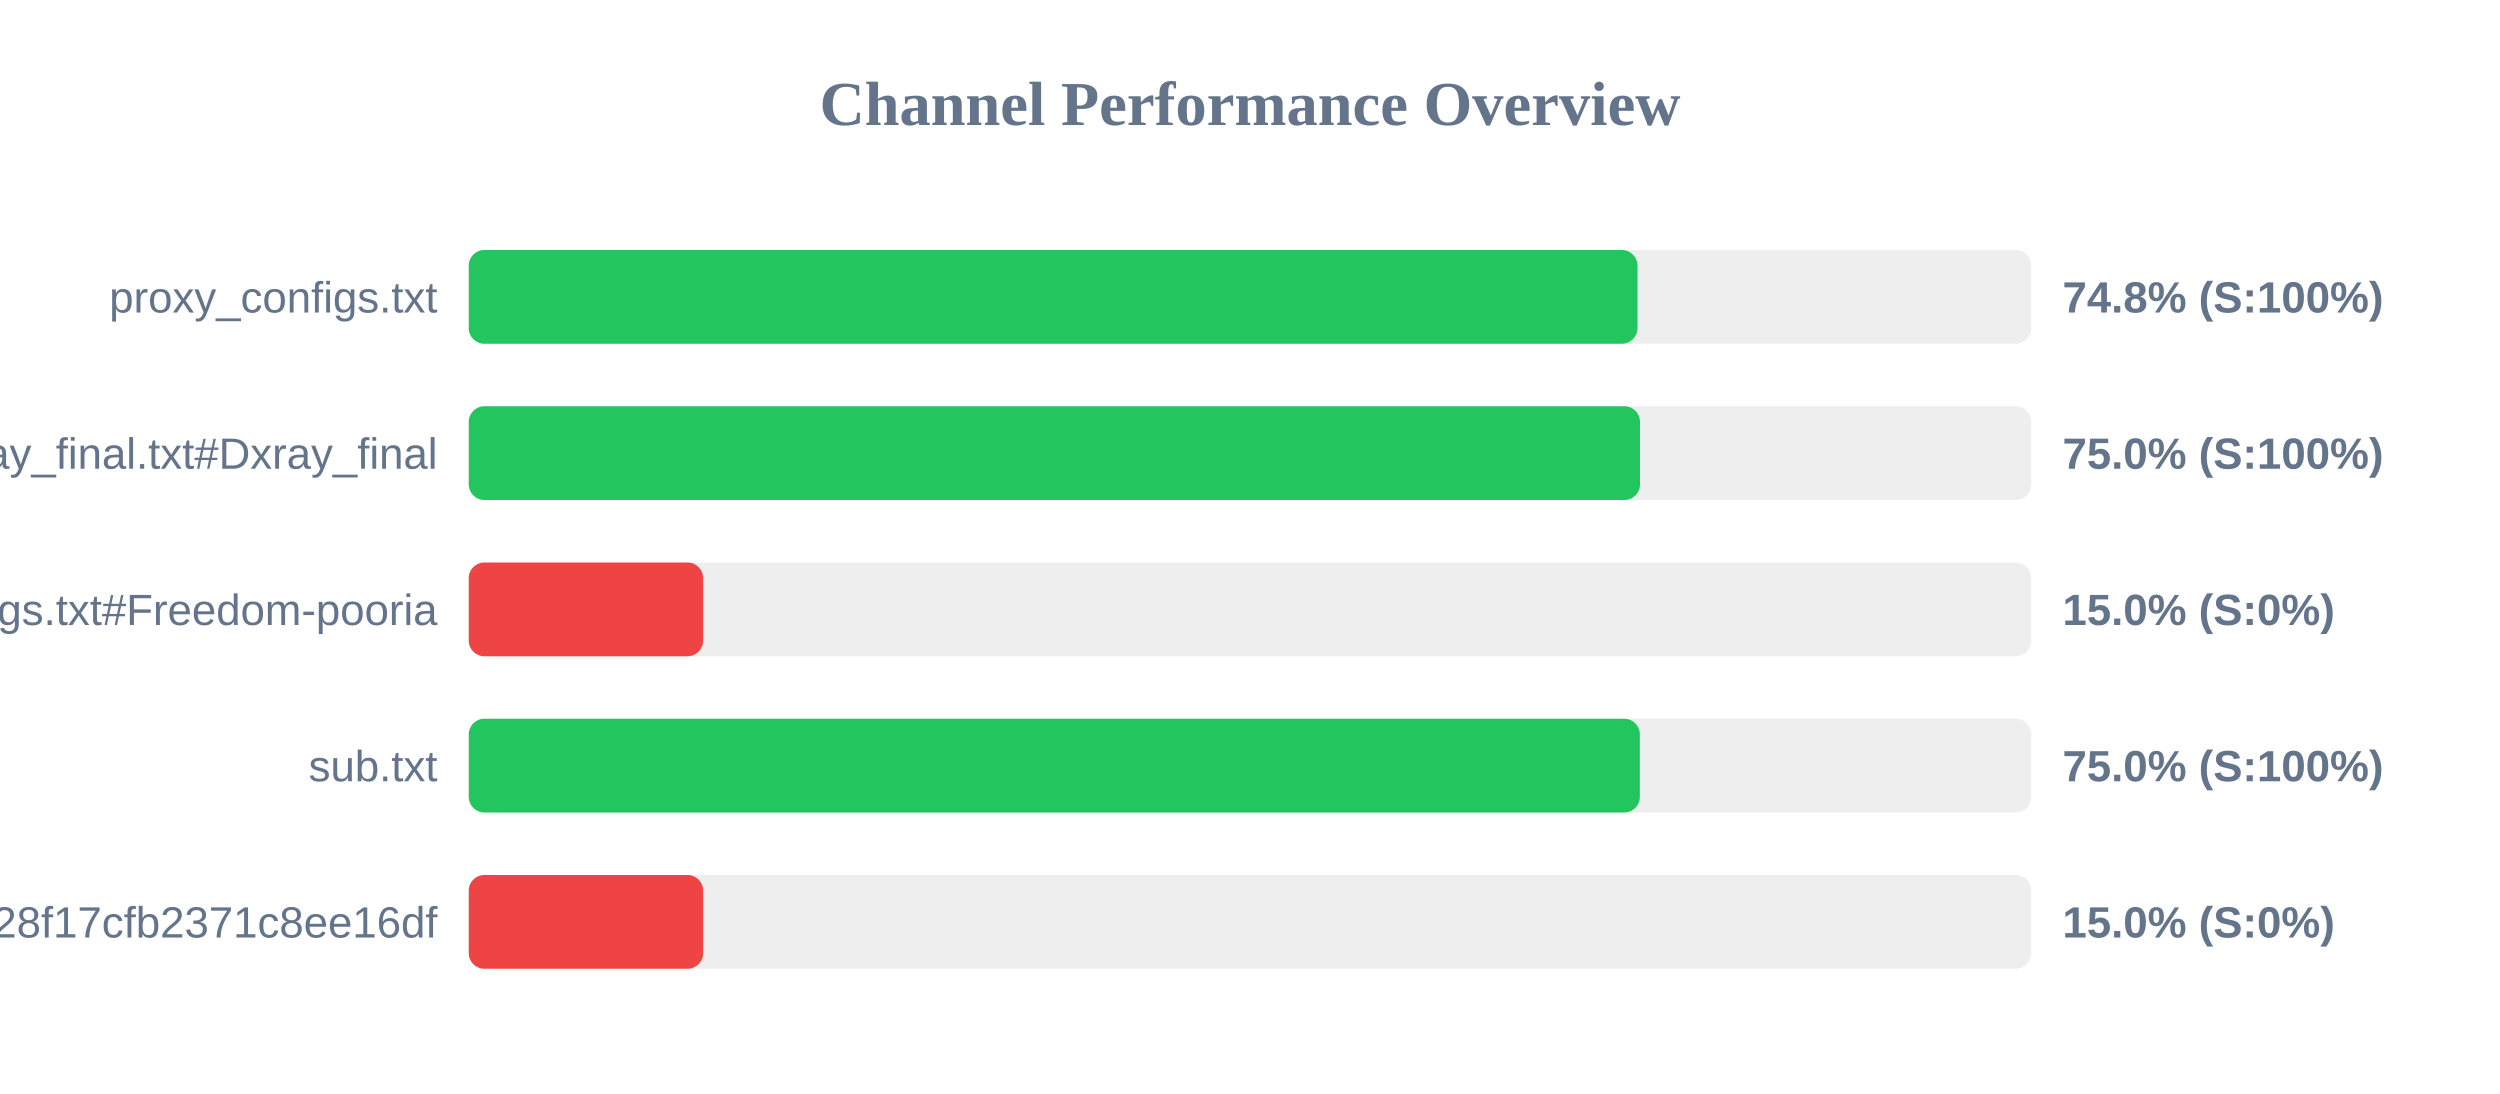
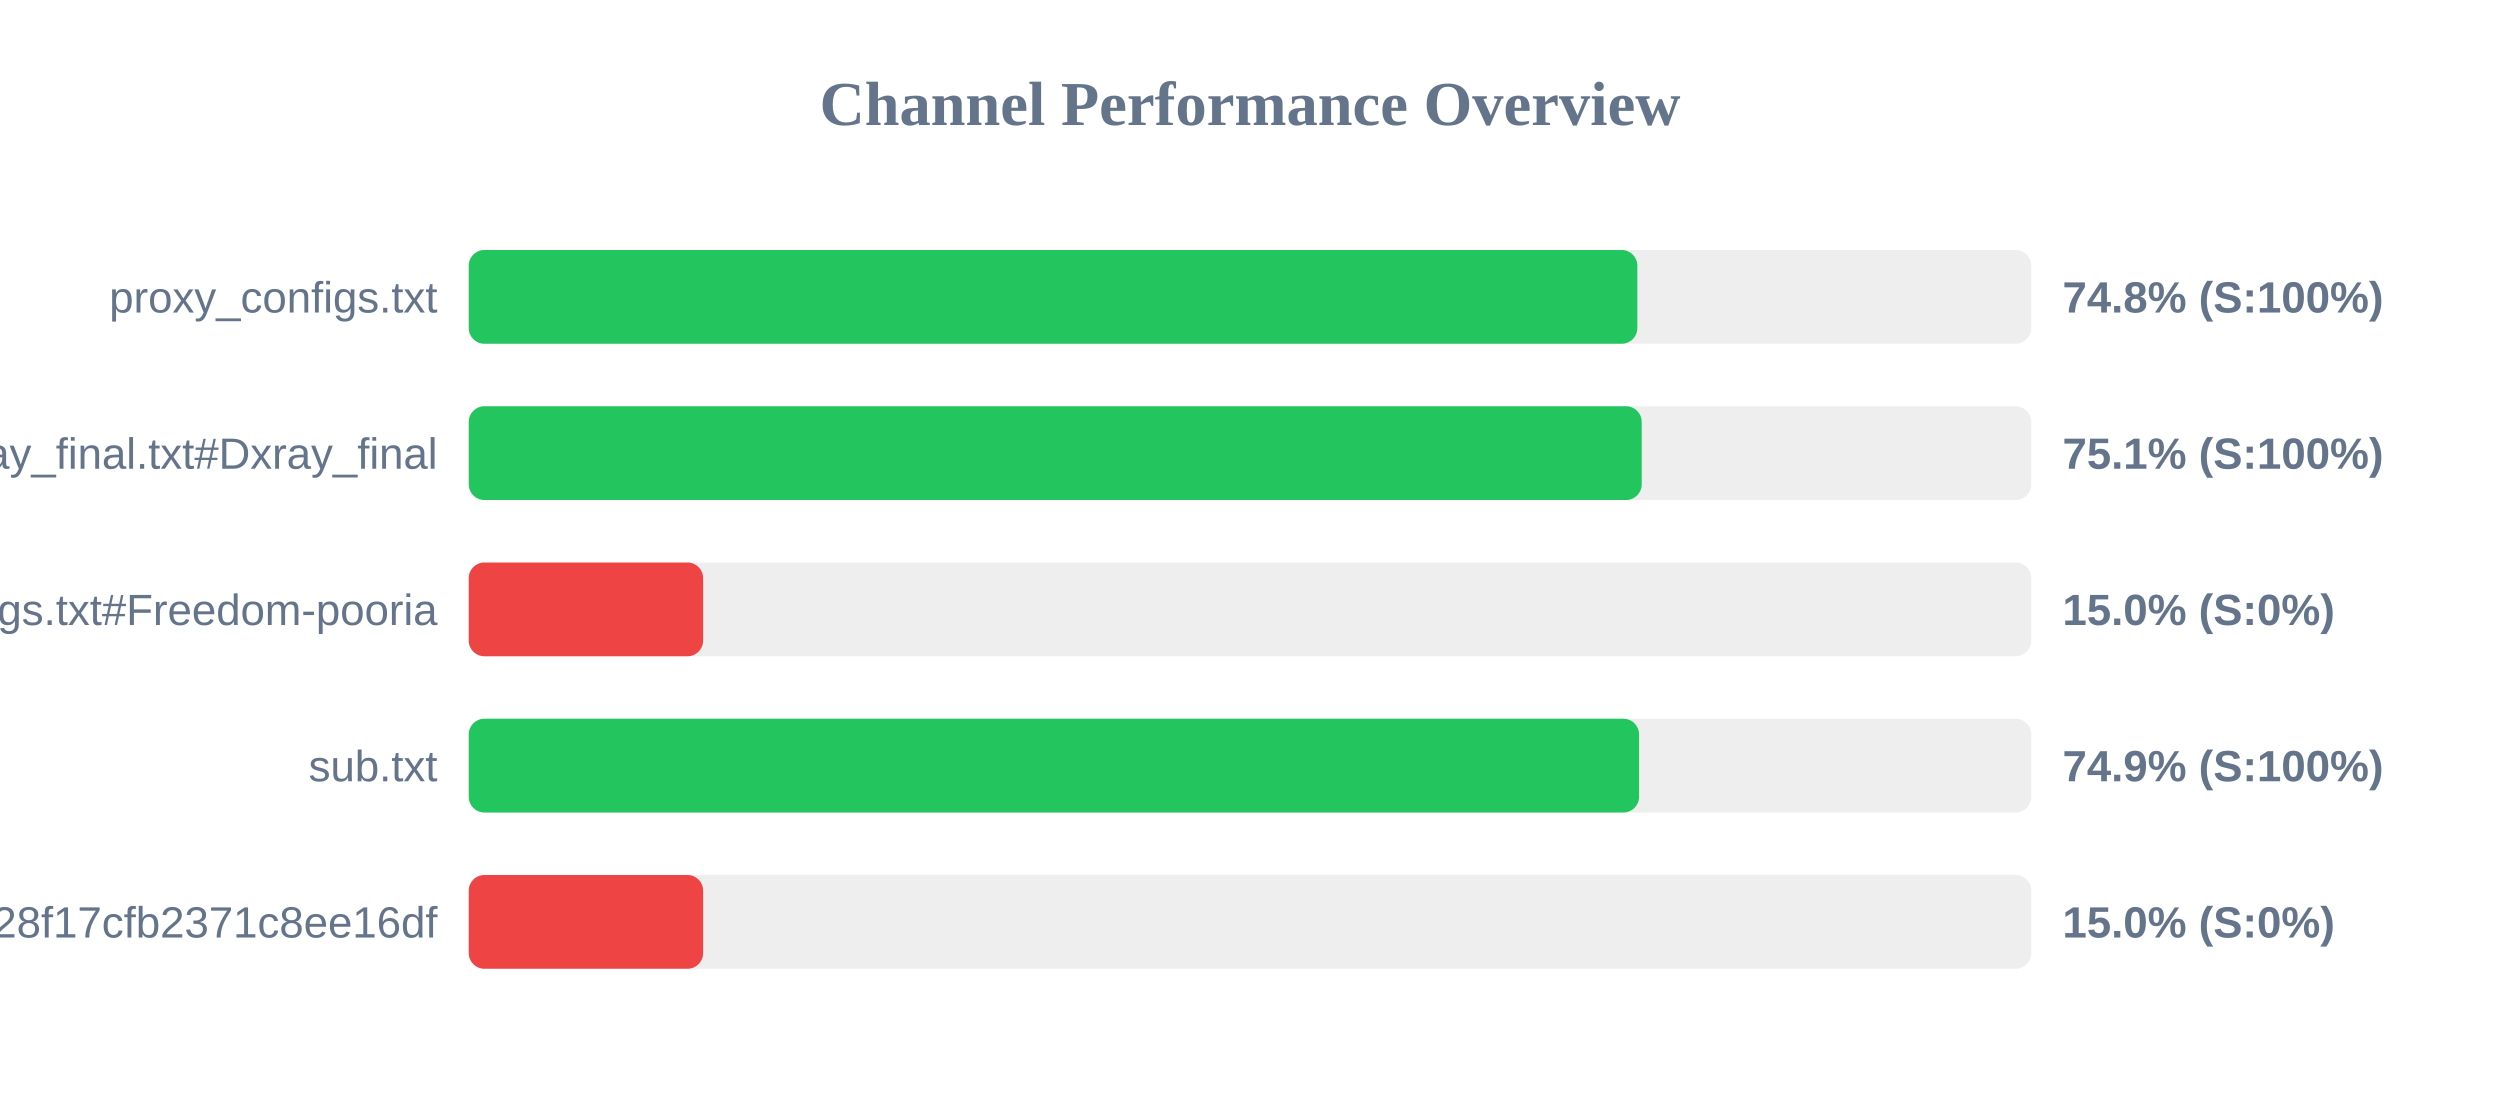
<svg xmlns="http://www.w3.org/2000/svg" width="800" height="350" version="1.1">
  <style>
        .row { font: 14px Arial; fill: #64748b; }
        .score { font: bold 14px Arial; fill: #64748b; }
    </style>
  <text x="400" y="40" text-anchor="middle" font-size="20px" font-weight="bold" fill="#64748b">Channel Performance Overview</text>
  <rect x="150" y="80" width="500" height="30" fill="#eee" rx="5" />
-   <rect x="150" y="80" width="374.0" height="30" fill="#22c55e" rx="5" />
+   <rect x="150" y="80" width="373.95" height="30" fill="#22c55e" rx="5" />
  <text x="140" y="100" text-anchor="end" class="row">proxy_configs.txt</text>
  <text x="660" y="100" text-anchor="start" class="score">74.8% (S:100%)</text>
  <rect x="150" y="130" width="500" height="30" fill="#eee" rx="5" />
-   <rect x="150" y="130" width="374.8" height="30" fill="#22c55e" rx="5" />
+   <rect x="150" y="130" width="375.35" height="30" fill="#22c55e" rx="5" />
  <text x="140" y="150" text-anchor="end" class="row">xray_final.txt#Dxray_final</text>
-   <text x="660" y="150" text-anchor="start" class="score">75.0% (S:100%)</text>
+   <text x="660" y="150" text-anchor="start" class="score">75.1% (S:100%)</text>
  <rect x="150" y="180" width="500" height="30" fill="#eee" rx="5" />
  <rect x="150" y="180" width="75.0" height="30" fill="#ef4444" rx="5" />
  <text x="140" y="200" text-anchor="end" class="row">v2ray_configs.txt#Freedom-pooria</text>
  <text x="660" y="200" text-anchor="start" class="score">15.0% (S:0%)</text>
  <rect x="150" y="230" width="500" height="30" fill="#eee" rx="5" />
-   <rect x="150" y="230" width="374.75" height="30" fill="#22c55e" rx="5" />
+   <rect x="150" y="230" width="374.5" height="30" fill="#22c55e" rx="5" />
  <text x="140" y="250" text-anchor="end" class="row">sub.txt</text>
-   <text x="660" y="250" text-anchor="start" class="score">75.0% (S:100%)</text>
+   <text x="660" y="250" text-anchor="start" class="score">74.9% (S:100%)</text>
  <rect x="150" y="280" width="500" height="30" fill="#eee" rx="5" />
  <rect x="150" y="280" width="75.0" height="30" fill="#ef4444" rx="5" />
  <text x="140" y="300" text-anchor="end" class="row">?token=fedfed7b41b828f17cfb2371c8ee16df</text>
  <text x="660" y="300" text-anchor="start" class="score">15.0% (S:0%)</text>
</svg>
